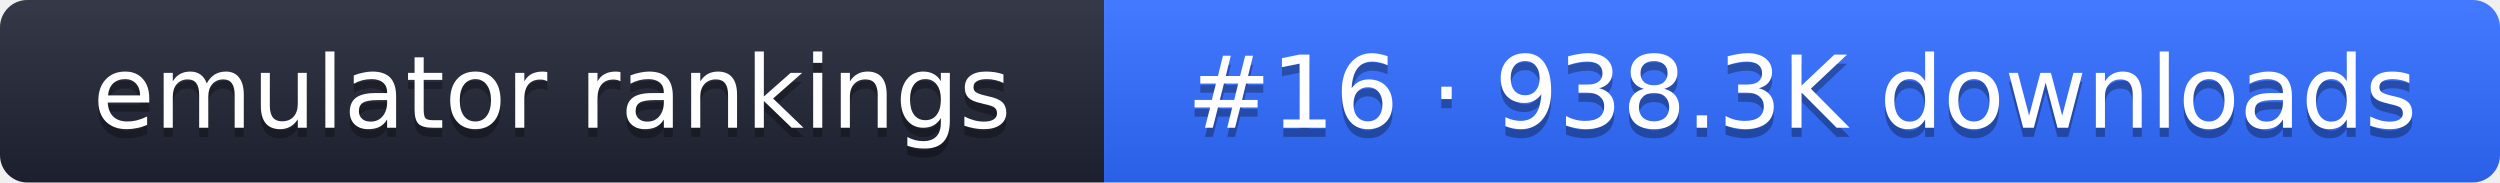
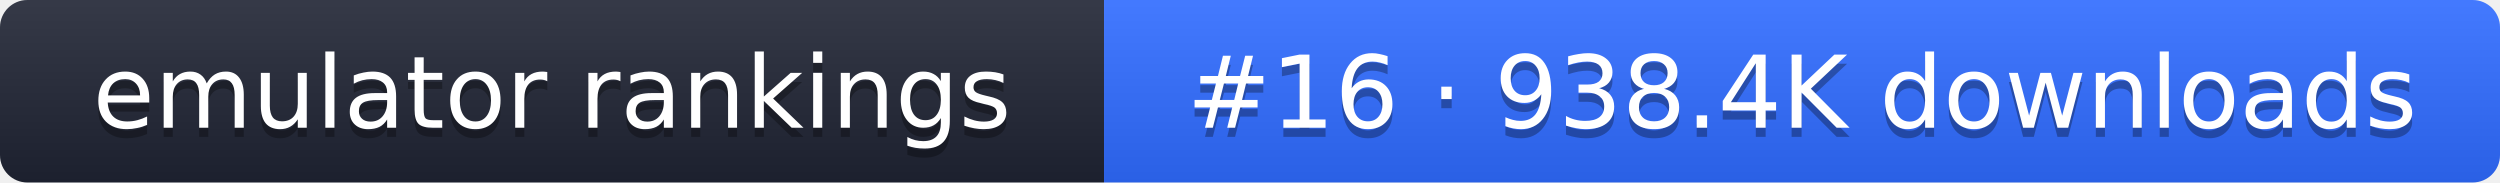
- <svg xmlns="http://www.w3.org/2000/svg" width="274" height="20" role="img" aria-label="emulator rankings: #16 · 938.3K downloads">
+ <svg xmlns="http://www.w3.org/2000/svg" width="274" height="20" role="img" aria-label="emulator rankings: #16 · 938.4K downloads">
  <linearGradient id="g" x2="0" y2="100%">
    <stop offset="0" stop-color="#fff" stop-opacity=".1" />
    <stop offset="1" stop-opacity=".1" />
  </linearGradient>
  <clipPath id="r">
    <rect width="274" height="20" rx="3" fill="#fff" />
  </clipPath>
  <g clip-path="url(#r)">
    <rect width="121" height="20" fill="#1f2433" />
    <rect x="121" width="153" height="20" fill="#2f6bff" />
    <rect width="274" height="20" fill="url(#g)" />
  </g>
  <g fill="#fff" text-anchor="middle" font-family="Verdana,DejaVu Sans,sans-serif" font-size="11">
    <text x="60.5" y="15" fill="#010101" fill-opacity=".3">emulator rankings</text>
    <text x="60.5" y="14">emulator rankings</text>
-     <text x="197.5" y="15" fill="#010101" fill-opacity=".3">#16 · 938.3K downloads</text>
-     <text x="197.5" y="14">#16 · 938.3K downloads</text>
+     <text x="197.5" y="15" fill="#010101" fill-opacity=".3">#16 · 938.4K downloads</text>
+     <text x="197.5" y="14">#16 · 938.4K downloads</text>
  </g>
</svg>
